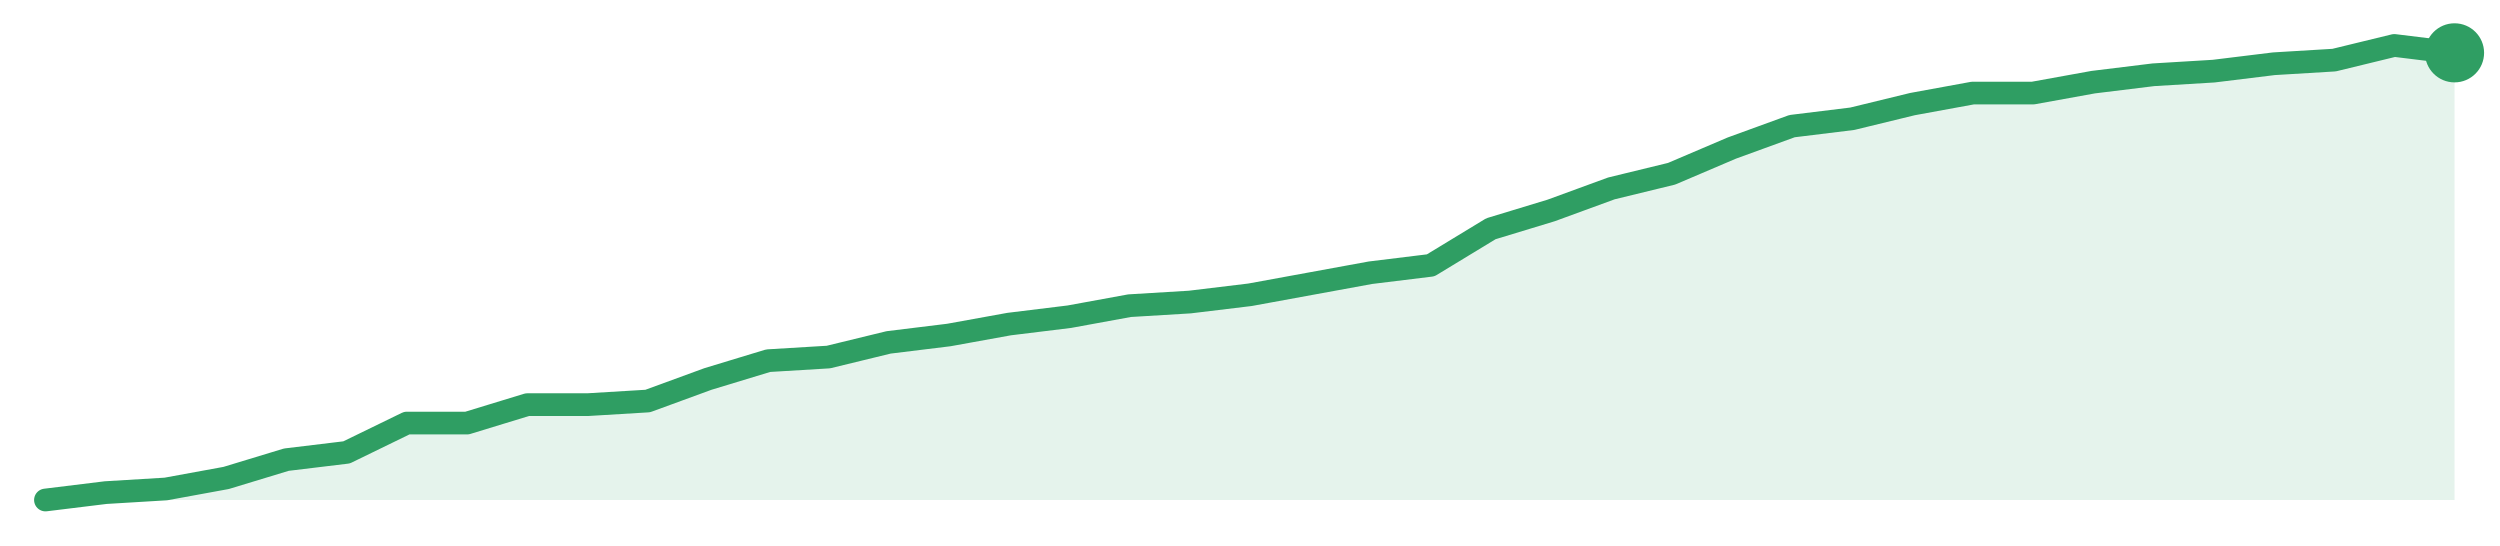
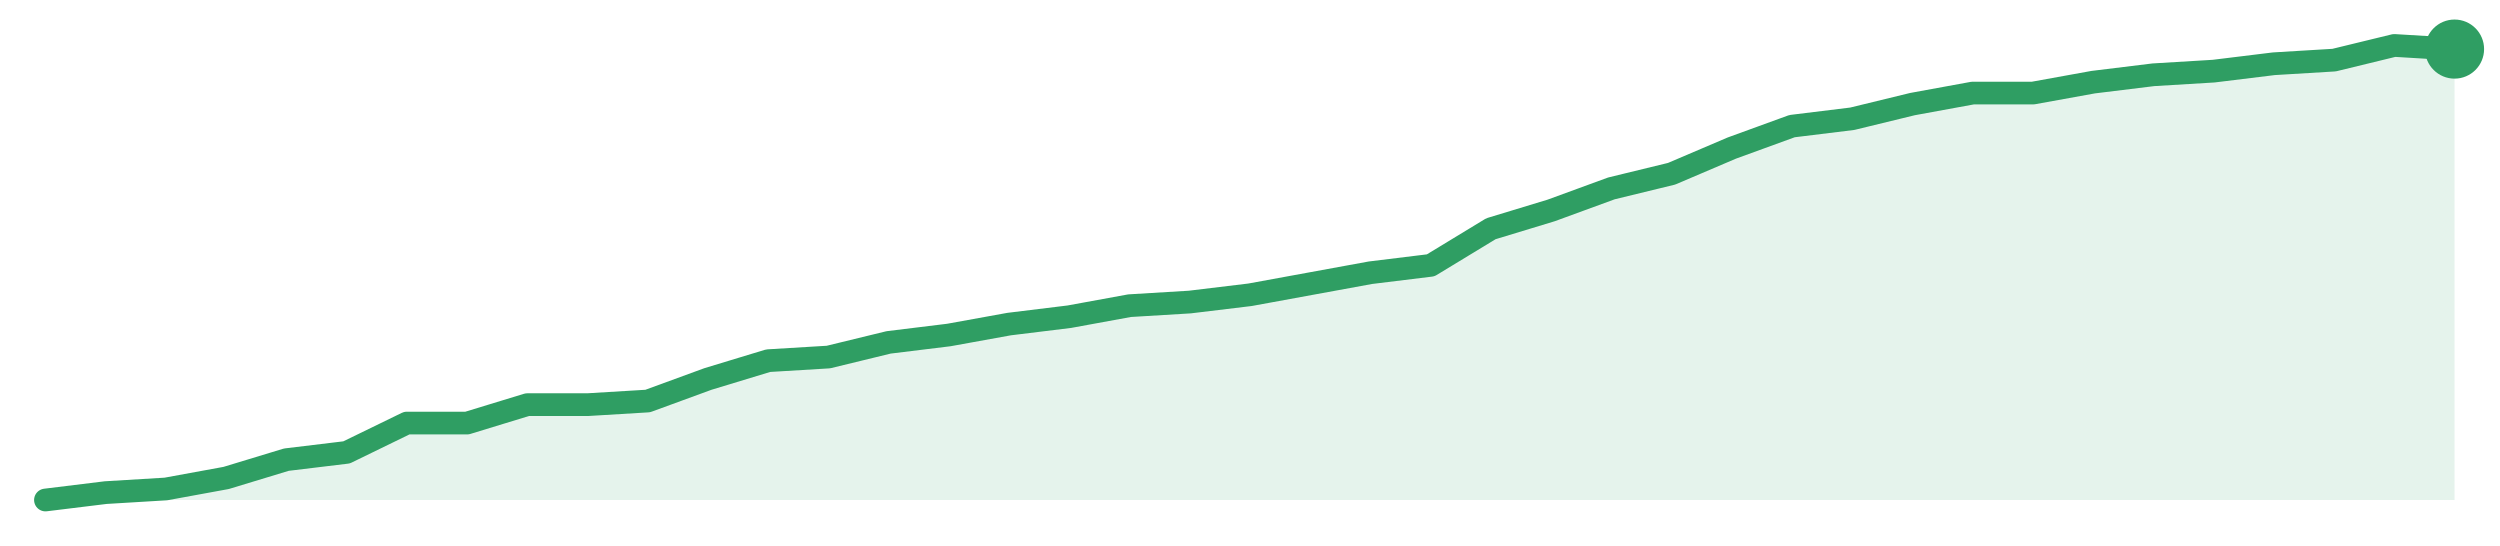
<svg xmlns="http://www.w3.org/2000/svg" width="220" height="48" viewBox="0 0 220 48" role="img" aria-label="trend">
-   <path d="M4.0,44.0 L4.0,44.0 L9.3,43.35 L14.6,43.03 L19.9,42.06 L25.2,40.45 L30.5,39.81 L35.8,37.23 L41.1,37.23 L46.4,35.61 L51.7,35.61 L57.0,35.29 L62.3,33.35 L67.6,31.74 L72.9,31.42 L78.2,30.13 L83.5,29.48 L88.8,28.52 L94.1,27.87 L99.4,26.9 L104.7,26.58 L110.0,25.94 L115.3,24.97 L120.6,24.0 L125.9,23.35 L131.2,20.13 L136.5,18.52 L141.8,16.58 L147.1,15.29 L152.4,13.03 L157.7,11.1 L163.0,10.45 L168.3,9.16 L173.6,8.19 L178.9,8.19 L184.2,7.23 L189.5,6.58 L194.8,6.26 L200.1,5.61 L205.4,5.29 L210.7,4.0 L216.0,4.65 L216.0,44.0 Z" fill="#2f9e631f" />
-   <path d="M4.0,44.0 L9.3,43.35 L14.6,43.03 L19.9,42.06 L25.2,40.45 L30.5,39.81 L35.8,37.23 L41.1,37.23 L46.4,35.61 L51.7,35.61 L57.0,35.29 L62.3,33.35 L67.6,31.74 L72.9,31.42 L78.2,30.13 L83.5,29.48 L88.8,28.52 L94.1,27.87 L99.4,26.9 L104.7,26.58 L110.0,25.94 L115.3,24.97 L120.6,24.0 L125.9,23.35 L131.2,20.13 L136.5,18.52 L141.8,16.58 L147.1,15.29 L152.4,13.03 L157.7,11.1 L163.0,10.45 L168.3,9.16 L173.6,8.19 L178.9,8.19 L184.2,7.23 L189.5,6.58 L194.8,6.26 L200.1,5.61 L205.4,5.29 L210.7,4.0 L216.0,4.65" fill="none" stroke="#2f9e63" stroke-width="2" stroke-linejoin="round" stroke-linecap="round" />
-   <circle cx="216.0" cy="4.65" r="2.6" fill="#2f9e63" />
+   <path d="M4.0,44.0 L4.0,44.0 L9.3,43.35 L14.6,43.03 L19.9,42.06 L25.2,40.45 L30.5,39.81 L35.8,37.23 L41.1,37.23 L46.4,35.61 L51.7,35.61 L57.0,35.29 L62.3,33.35 L67.6,31.74 L72.9,31.42 L78.2,30.13 L83.5,29.48 L88.8,28.52 L94.1,27.87 L99.4,26.9 L104.7,26.58 L110.0,25.94 L115.3,24.97 L120.6,24.0 L125.9,23.35 L131.2,20.13 L136.5,18.52 L141.8,16.58 L147.1,15.29 L152.4,13.03 L157.7,11.1 L163.0,10.45 L168.3,9.16 L173.6,8.19 L178.9,8.19 L184.2,7.23 L189.5,6.58 L194.8,6.26 L200.1,5.61 L205.4,5.29 L210.7,4.0 L216.0,4.32 L216.0,44.0 Z" fill="#2f9e631f" />
+   <path d="M4.0,44.0 L9.3,43.35 L14.6,43.03 L19.9,42.06 L25.2,40.45 L30.5,39.81 L35.8,37.23 L41.1,37.23 L46.4,35.61 L51.7,35.61 L57.0,35.29 L62.3,33.35 L67.6,31.74 L72.9,31.42 L78.2,30.13 L83.5,29.48 L88.8,28.52 L94.1,27.87 L99.4,26.9 L104.7,26.58 L110.0,25.94 L115.3,24.97 L120.6,24.0 L125.9,23.35 L131.2,20.13 L136.5,18.52 L141.8,16.58 L147.1,15.29 L152.4,13.03 L157.7,11.1 L163.0,10.45 L168.3,9.16 L173.6,8.19 L178.9,8.19 L184.2,7.23 L189.5,6.58 L194.8,6.26 L200.1,5.61 L205.4,5.29 L210.7,4.0 L216.0,4.32" fill="none" stroke="#2f9e63" stroke-width="2" stroke-linejoin="round" stroke-linecap="round" />
+   <circle cx="216.0" cy="4.32" r="2.6" fill="#2f9e63" />
</svg>
